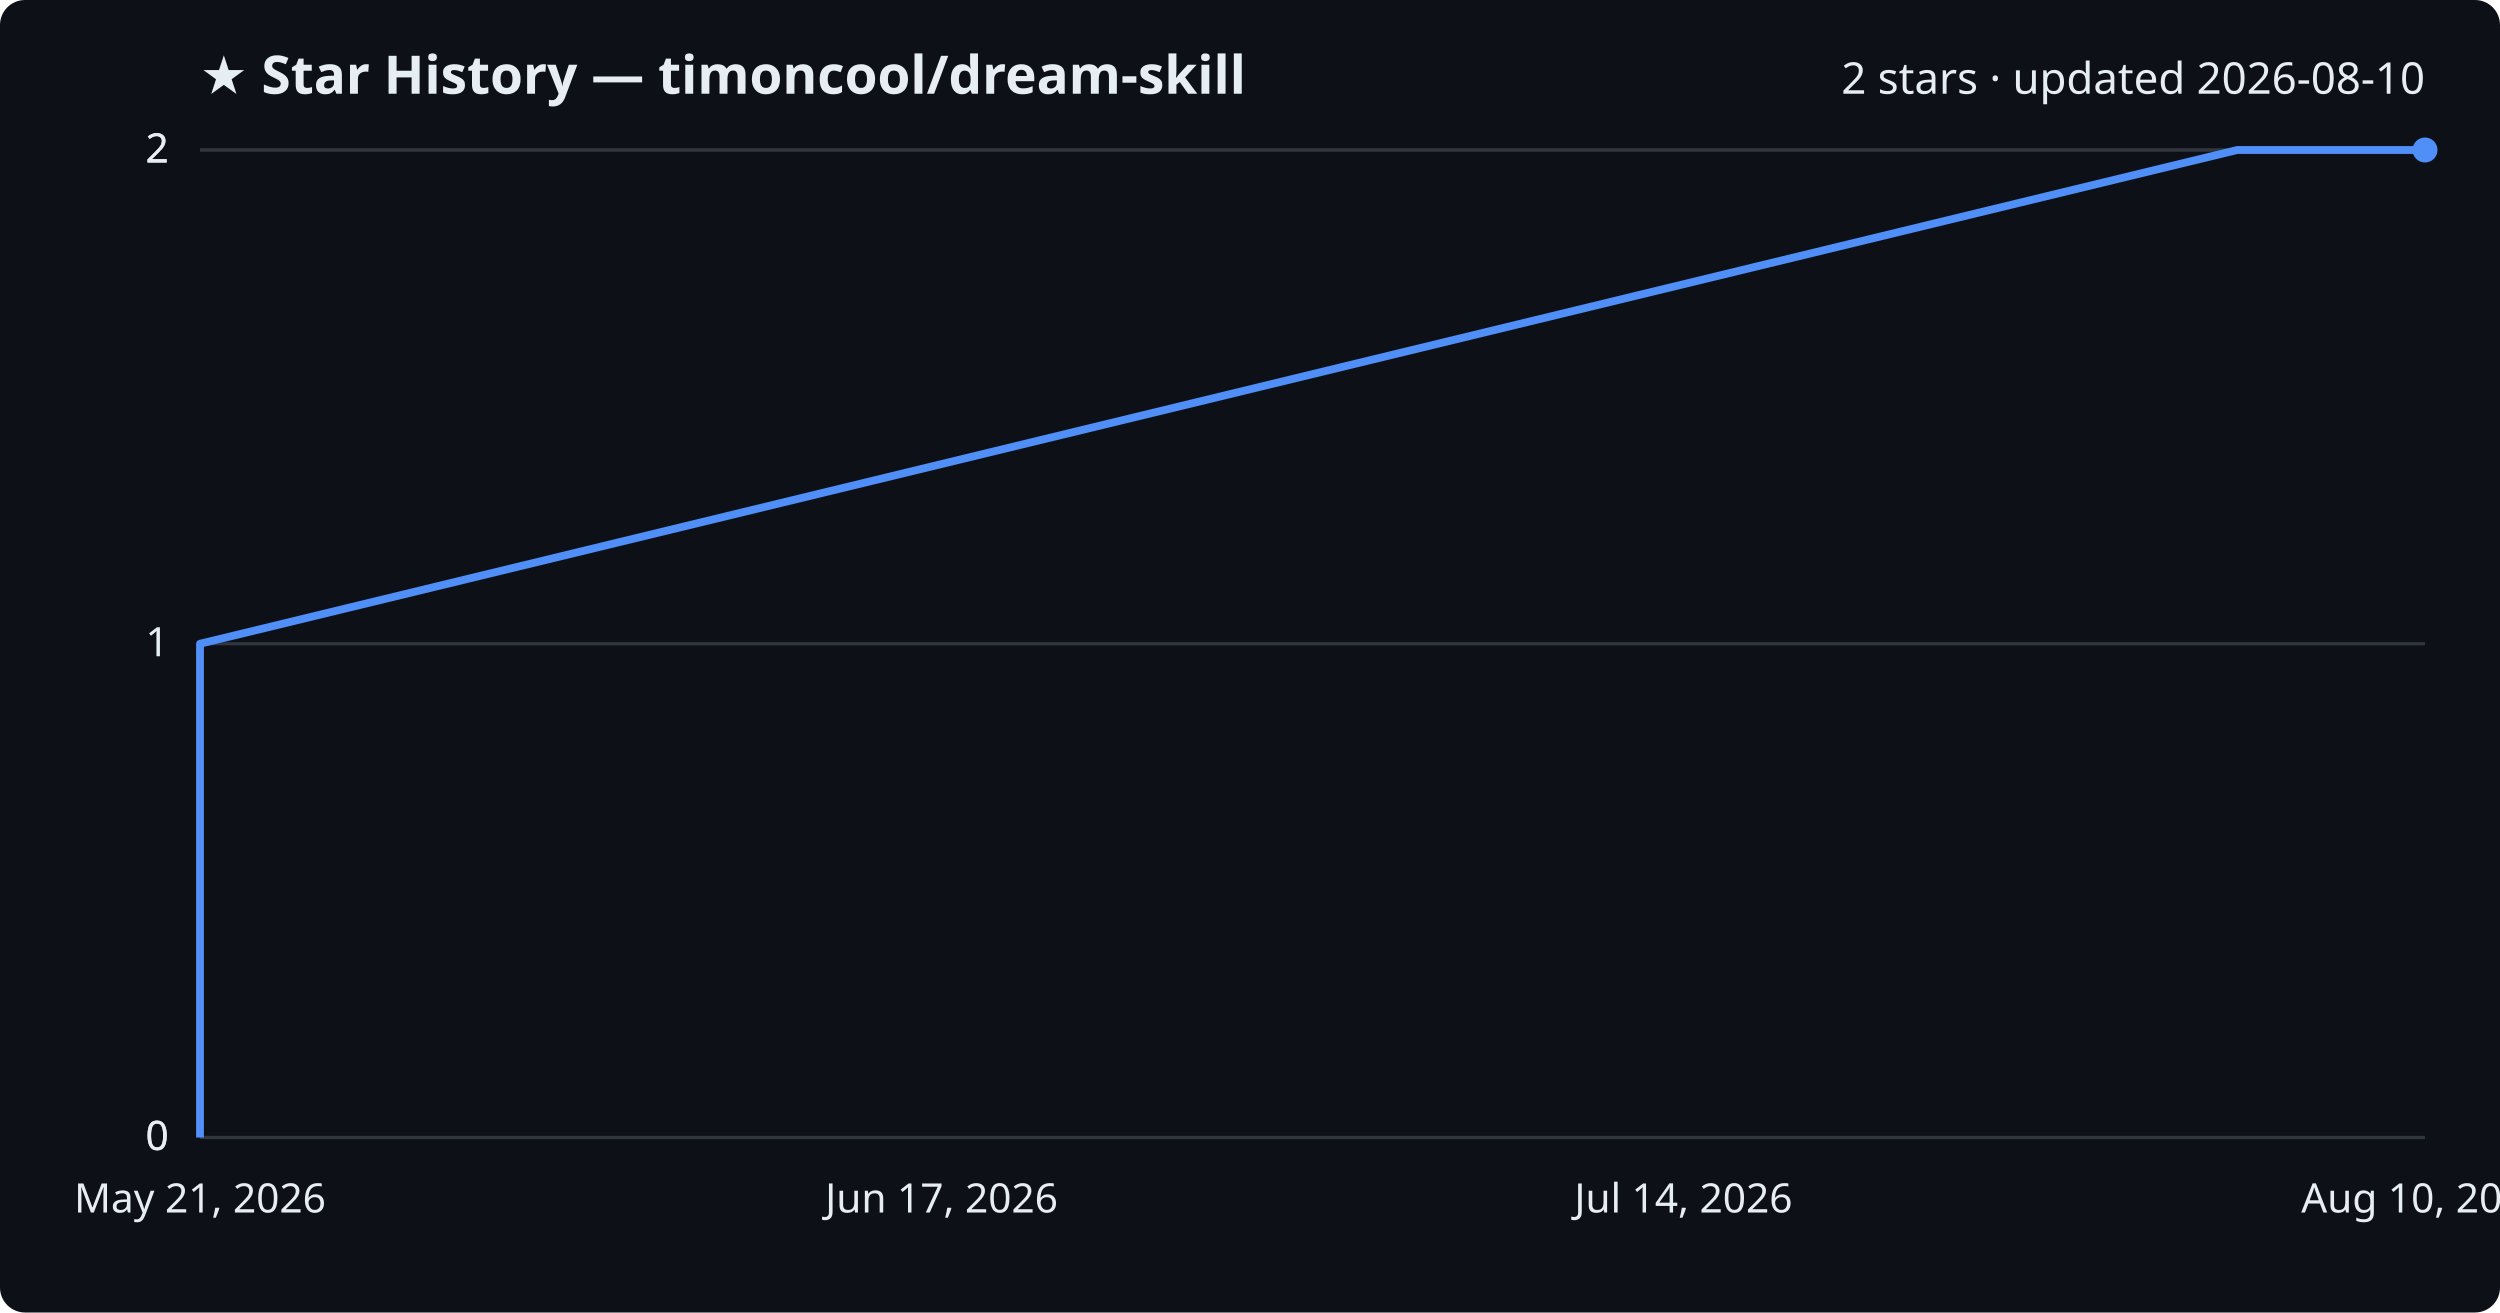
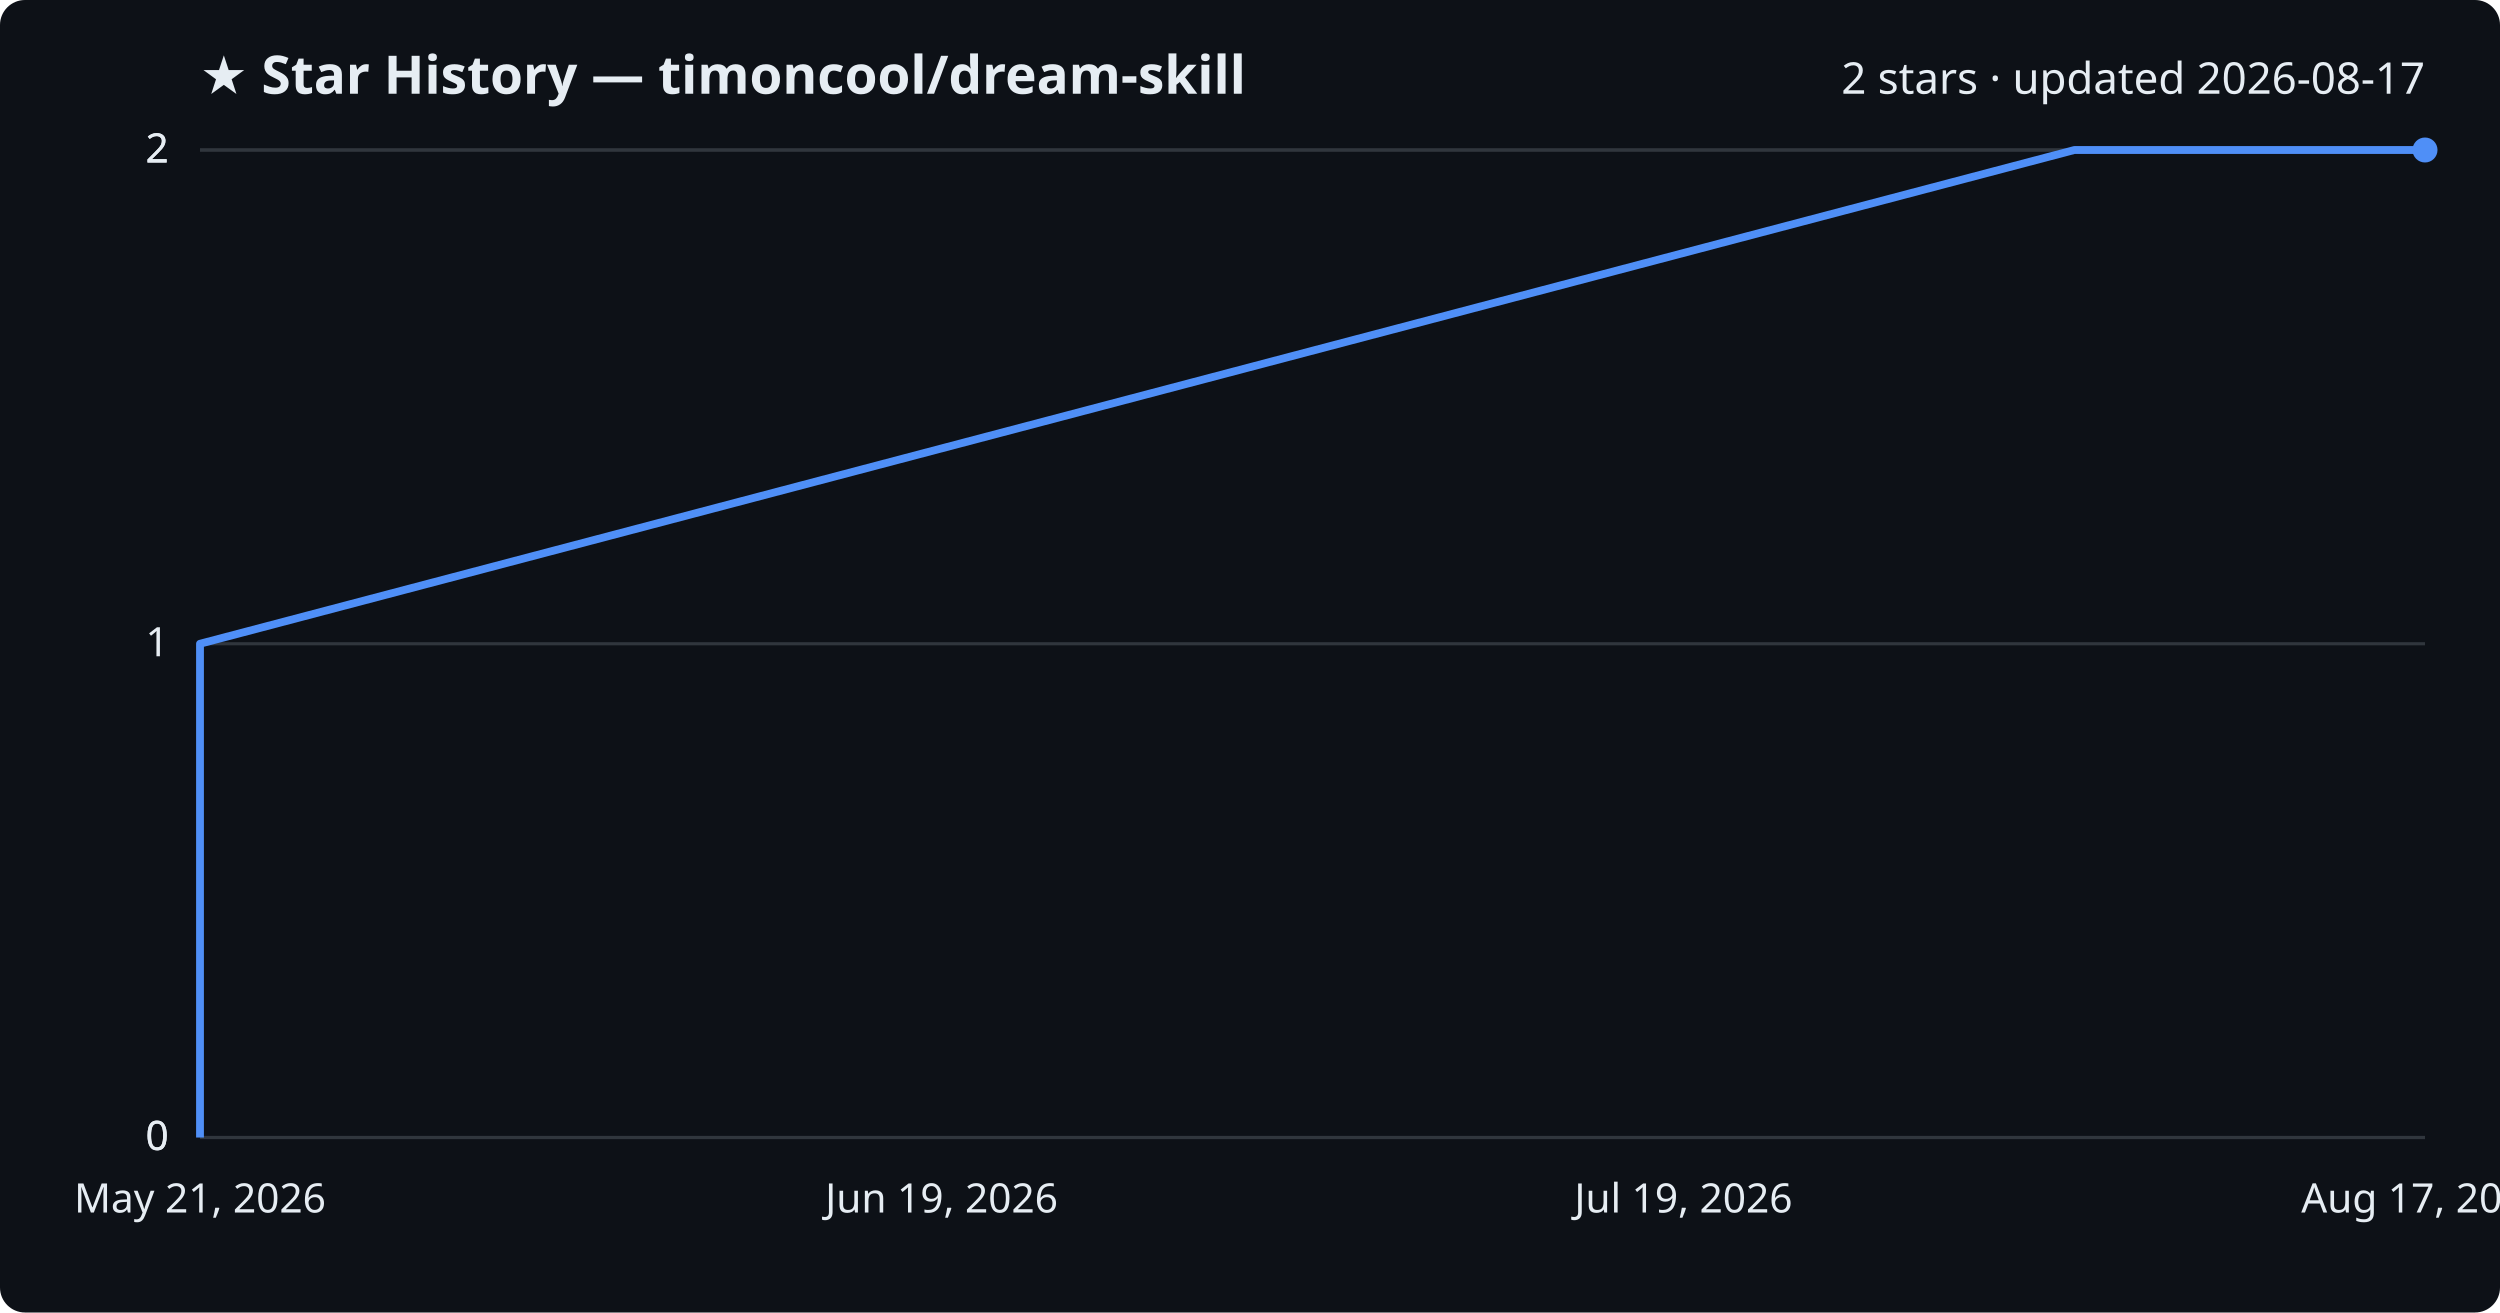
<svg xmlns="http://www.w3.org/2000/svg" viewBox="0 0 800 420" font-family="Segoe UI, sans-serif">
  <rect width="800" height="420" fill="#0d1117" rx="8" />
  <text x="64" y="30" fill="#e6edf3" font-size="17" font-weight="700">★ Star History — timoncool/dream-skill</text>
-   <text x="776" y="30" fill="#e6edf3" font-size="14" text-anchor="end">2 stars · updated 2026-08-10</text>
+   <text x="776" y="30" fill="#e6edf3" font-size="14" text-anchor="end">2 stars · updated 2026-08-17</text>
  <line x1="64" y1="364.0" x2="776" y2="364.0" stroke="#30363d" stroke-width="1" />
  <text x="54" y="368.0" fill="#e6edf3" font-size="13" text-anchor="end">0</text>
  <line x1="64" y1="364.0" x2="776" y2="364.0" stroke="#30363d" stroke-width="1" />
  <text x="54" y="368.0" fill="#e6edf3" font-size="13" text-anchor="end">0</text>
  <line x1="64" y1="206.0" x2="776" y2="206.0" stroke="#30363d" stroke-width="1" />
  <text x="54" y="210.0" fill="#e6edf3" font-size="13" text-anchor="end">1</text>
  <line x1="64" y1="48.0" x2="776" y2="48.0" stroke="#30363d" stroke-width="1" />
  <text x="54" y="52.0" fill="#e6edf3" font-size="13" text-anchor="end">2</text>
  <line x1="64" y1="48.0" x2="776" y2="48.0" stroke="#30363d" stroke-width="1" />
  <text x="54" y="52.0" fill="#e6edf3" font-size="13" text-anchor="end">2</text>
-   <path d="M64.0,364.0 L64.0,206.0 L715.9,48.0 L776.0,48.0" fill="none" stroke="#4f8ff7" stroke-width="2.5" stroke-linejoin="round" />
+   <path d="M64.0,364.0 L64.0,206.0 L663.8,48.0 L776.0,48.0" fill="none" stroke="#4f8ff7" stroke-width="2.5" stroke-linejoin="round" />
  <circle cx="776.0" cy="48.0" r="4" fill="#4f8ff7" />
  <text x="64.0" y="388" fill="#e6edf3" font-size="13" text-anchor="middle">May 21, 2026</text>
-   <text x="301.3" y="388" fill="#e6edf3" font-size="13" text-anchor="middle">Jun 17, 2026</text>
-   <text x="538.7" y="388" fill="#e6edf3" font-size="13" text-anchor="middle">Jul 14, 2026</text>
-   <text x="776.0" y="388" fill="#e6edf3" font-size="13" text-anchor="middle">Aug 10, 2026</text>
+   <text x="301.3" y="388" fill="#e6edf3" font-size="13" text-anchor="middle">Jun 19, 2026</text>
+   <text x="538.7" y="388" fill="#e6edf3" font-size="13" text-anchor="middle">Jul 19, 2026</text>
+   <text x="776.0" y="388" fill="#e6edf3" font-size="13" text-anchor="middle">Aug 17, 2026</text>
</svg>
